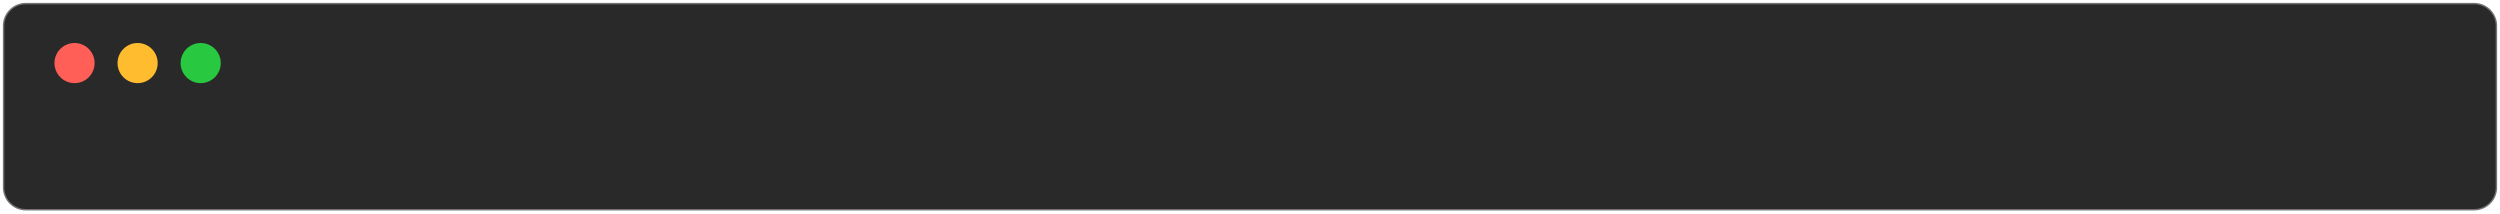
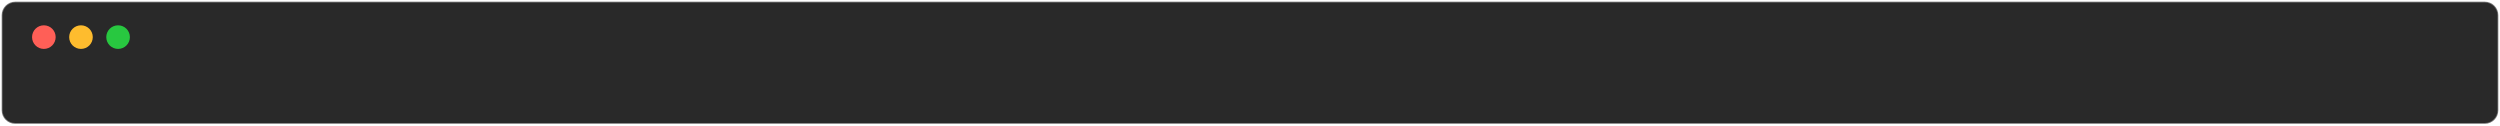
- <svg xmlns="http://www.w3.org/2000/svg" class="rich-terminal" viewBox="0 0 872 74.4">
+ <svg xmlns="http://www.w3.org/2000/svg" class="rich-terminal" viewBox="0 0 1482 74.4">
  <style>

    @font-face {
        font-family: "Fira Code";
        src: local("FiraCode-Regular"),
                url("https://cdnjs.cloudflare.com/ajax/libs/firacode/6.2.0/woff2/FiraCode-Regular.woff2") format("woff2"),
                url("https://cdnjs.cloudflare.com/ajax/libs/firacode/6.2.0/woff/FiraCode-Regular.woff") format("woff");
        font-style: normal;
        font-weight: 400;
    }
    @font-face {
        font-family: "Fira Code";
        src: local("FiraCode-Bold"),
                url("https://cdnjs.cloudflare.com/ajax/libs/firacode/6.2.0/woff2/FiraCode-Bold.woff2") format("woff2"),
                url("https://cdnjs.cloudflare.com/ajax/libs/firacode/6.2.0/woff/FiraCode-Bold.woff") format("woff");
        font-style: bold;
        font-weight: 700;
    }

    .terminal-1-matrix {
        font-family: Fira Code, monospace;
        font-size: 20px;
        line-height: 24.4px;
        font-variant-east-asian: full-width;
    }

    .terminal-1-title {
        font-size: 18px;
        font-weight: bold;
        font-family: arial;
    }

    
    </style>
  <defs>
    <clipPath id="terminal-1-clip-terminal">
-       <rect x="0" y="0" width="854.0" height="24.4" />
+       <rect x="0" y="0" width="1463.0" height="23.4" />
    </clipPath>
  </defs>
-   <rect fill="#292929" stroke="rgba(255,255,255,0.35)" stroke-width="1" x="1" y="1" width="870" height="72.4" rx="8" />
+   <rect fill="#292929" stroke="rgba(255,255,255,0.35)" stroke-width="1" x="1" y="1" width="1480" height="72.4" rx="8" />
  <g transform="translate(26,22)">
    <circle cx="0" cy="0" r="7" fill="#ff5f57" />
    <circle cx="22" cy="0" r="7" fill="#febc2e" />
    <circle cx="44" cy="0" r="7" fill="#28c840" />
  </g>
  <g transform="translate(9, 41)" clip-path="url(#terminal-1-clip-terminal)">
    <g class="terminal-1-matrix">
    
    </g>
  </g>
</svg>
